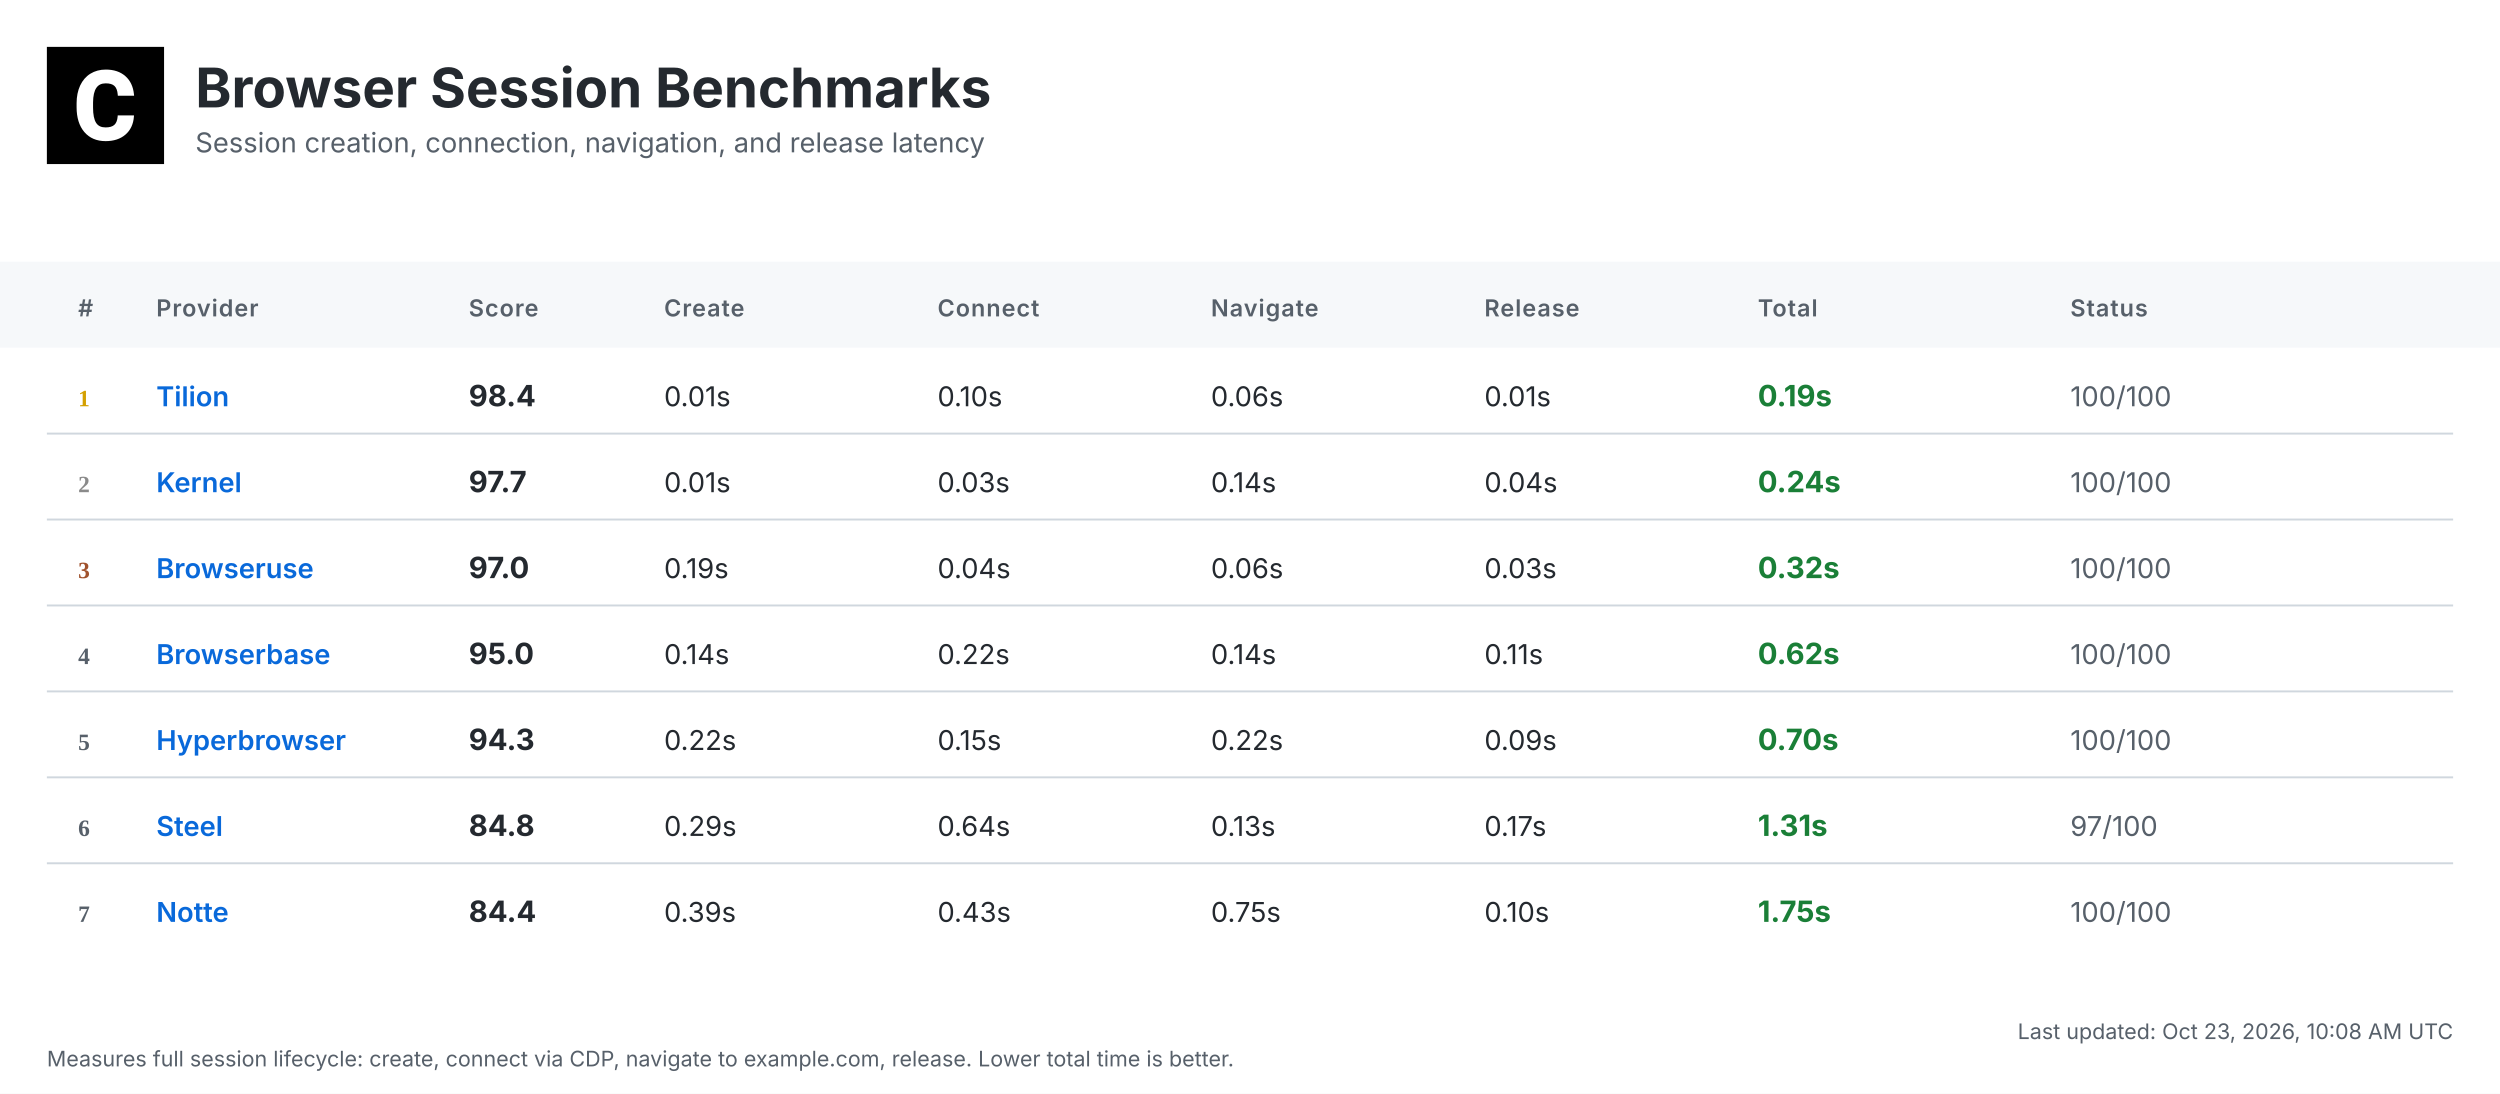
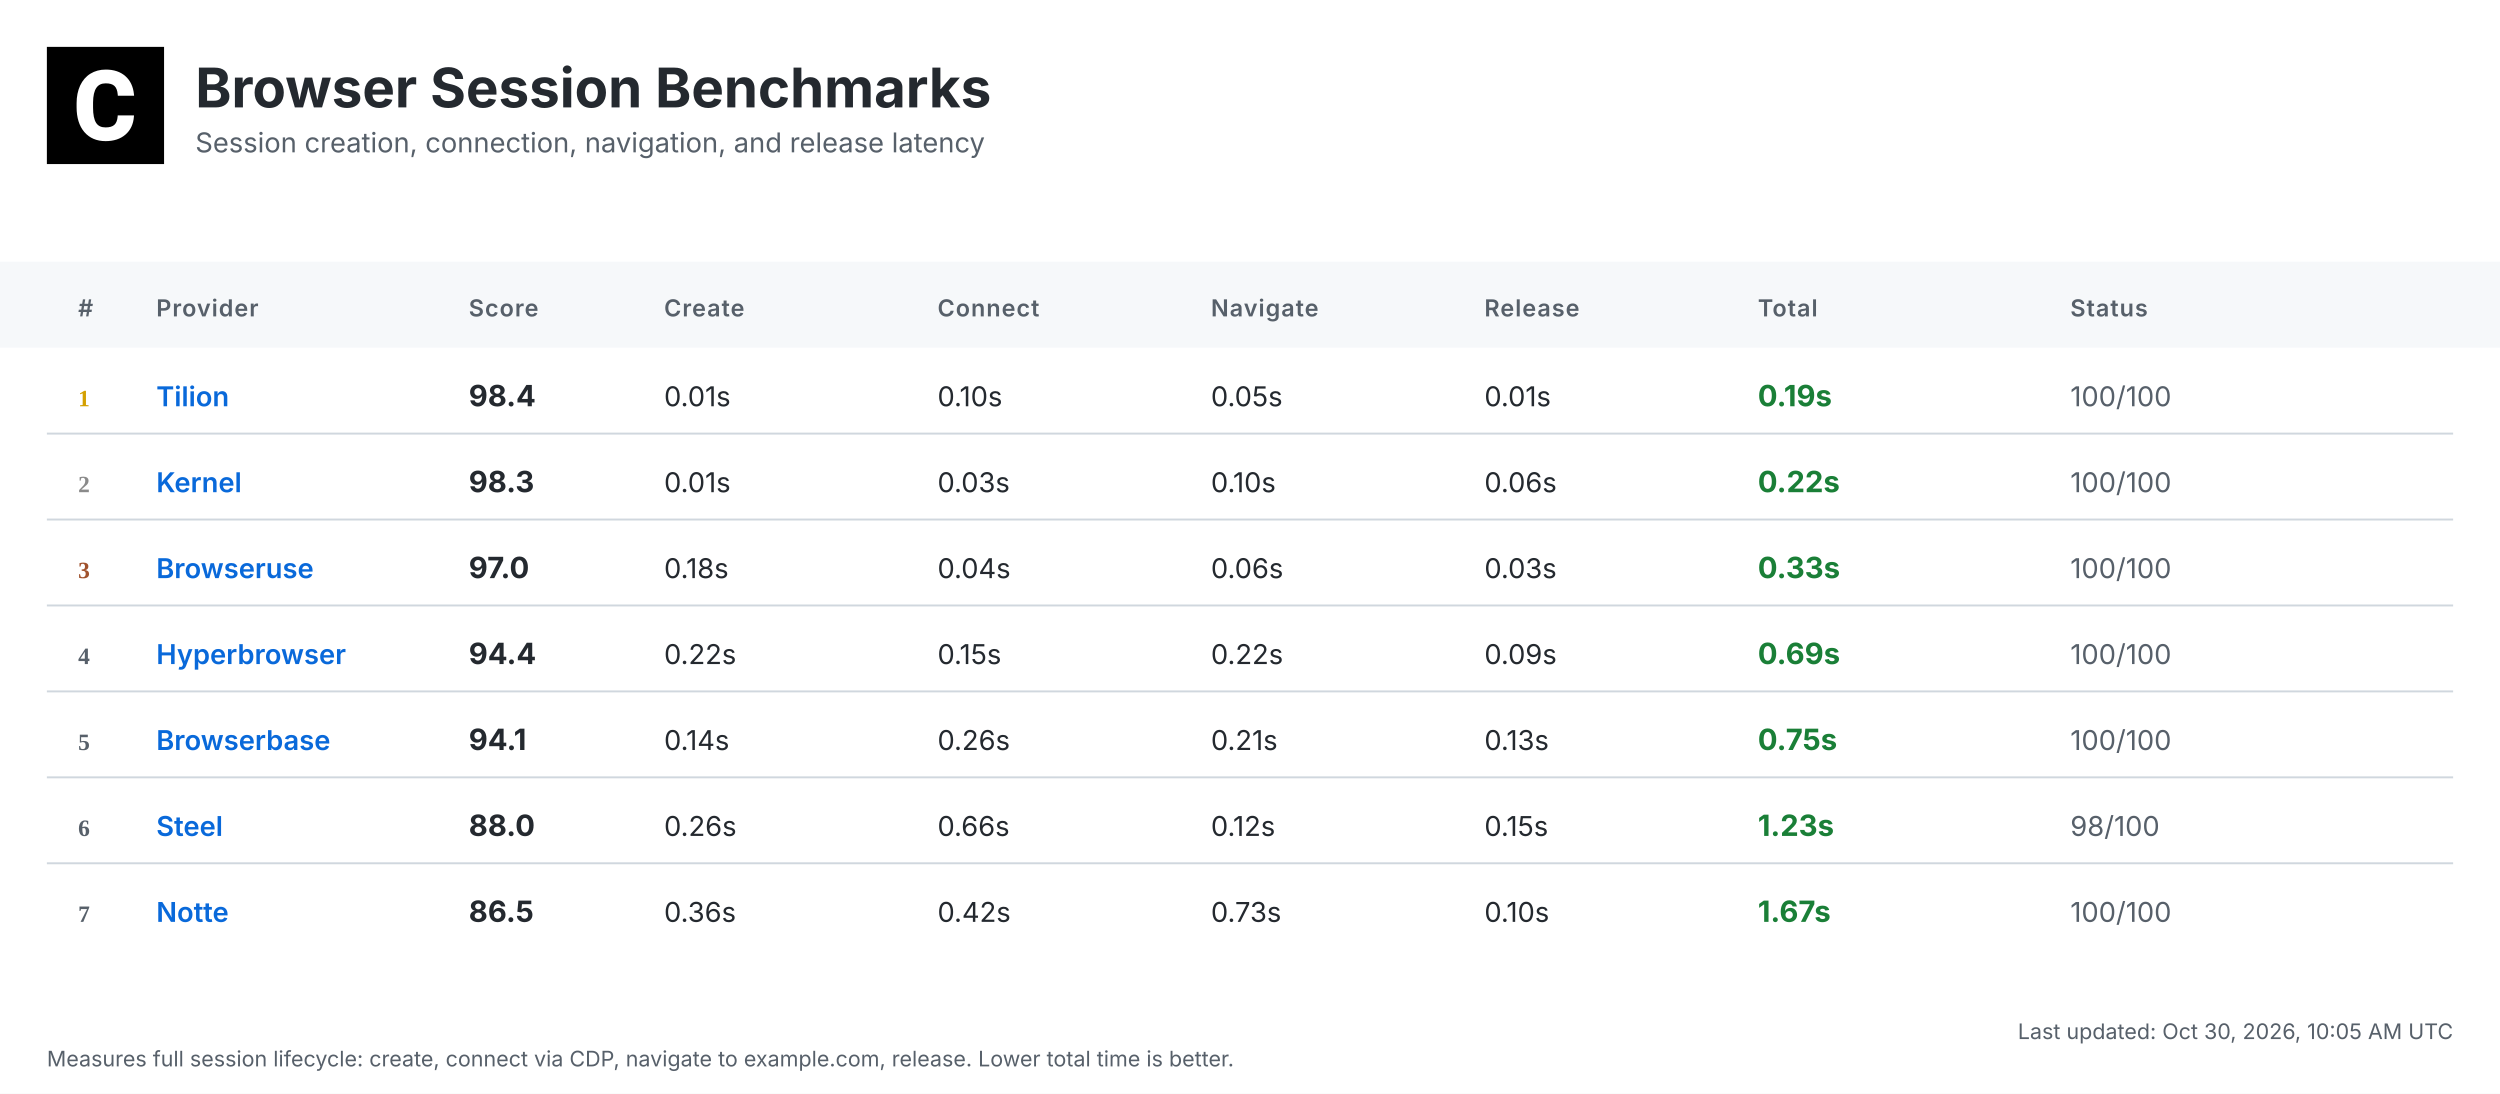
<svg xmlns="http://www.w3.org/2000/svg" width="1280" height="560" viewBox="0 0 1280 560">
  <defs>
    <linearGradient id="headerGrad" x1="0%" y1="0%" x2="100%" y2="100%">
      <stop offset="0%" style="stop-color:#f6f8fa;stop-opacity:1" />
      <stop offset="100%" style="stop-color:#ffffff;stop-opacity:1" />
    </linearGradient>
  </defs>
  <style>
    .bg { fill: #ffffff; }
    .header-bg { fill: url(#headerGrad); }
    .table-header-bg { fill: #f6f8fa; }
    .table-header { font: 600 12px 'Inter', 'SF Pro Display', -apple-system, BlinkMacSystemFont, 'Segoe UI', Roboto, Helvetica, Arial, sans-serif; fill: #57606a; text-transform: uppercase; letter-spacing: 0.5px; }
    .row { font: 14px 'Inter', 'SF Pro Display', -apple-system, BlinkMacSystemFont, 'Segoe UI', Roboto, Helvetica, Arial, sans-serif; fill: #24292f; }
    .rank { font-weight: 700; fill: #57606a; }
    .rank-1 { fill: #d4a000; }
    .rank-2 { fill: #8a8a8a; }
    .rank-3 { fill: #a0522d; }
    .provider { font-weight: 600; fill: #0969da; }
    .total { font-weight: 700; font-size: 15px; }
    .fast { fill: #1a7f37; }
    .medium { fill: #9a6700; }
    .slow { fill: #cf222e; }
    .status { fill: #57606a; }
    .divider { stroke: #d0d7de; stroke-width: 1; }
    .timestamp { font: 11px 'Inter', 'SF Pro Display', -apple-system, BlinkMacSystemFont, 'Segoe UI', Roboto, Helvetica, Arial, sans-serif; fill: #57606a; }
    .title { font: bold 28px 'Inter', 'SF Pro Display', -apple-system, BlinkMacSystemFont, 'Segoe UI', Roboto, Helvetica, Arial, sans-serif; fill: #24292f; }
    .subtitle { font: 14px 'Inter', 'SF Pro Display', -apple-system, BlinkMacSystemFont, 'Segoe UI', Roboto, Helvetica, Arial, sans-serif; fill: #57606a; }
  </style>
  <rect class="bg" width="1280" height="560" />
  <g transform="translate(24, 24)">
    <rect width="60" height="60" fill="#000000" />
    <g transform="scale(0.035) translate(0, 0)">
      <path fill="#ffffff" d="M1036.26,1002.28h237.87l-.93,19.09c-8.38,110.32-49.81,198.3-123.82,262.07-73.09,63.31-170.84,95.43-290.48,95.43-130.81,0-235.55-44.69-311.43-133.6-74.48-87.98-112.65-209.48-112.65-361.23v-60.51c0-96.83,17.7-183.41,51.68-257.43,34.91-74.95,85.19-133.61,149.89-173.63,64.7-40.04,140.12-60.52,225.3-60.52,117.77,0,214.13,32.12,286.29,95.9,72.62,63.3,114.98,153.61,126.15,267.67l1.86,19.08h-238.34l-.93-15.83c-4.65-59.11-20.95-101.94-47.95-127.08-27-25.6-69.83-38.17-127.08-38.17-61.91,0-107.06,20.95-137.33,65.17-31.65,45.15-47.94,117.77-48.87,215.53v74.48c0,102.41,15.36,177.83,45.62,223.91,28.86,44.22,74.01,65.63,137.79,65.63,58.19,0,101.48-12.57,128.95-38.17,26.99-25.14,43.29-66.1,47.48-121.5l.93-16.3Z" />
    </g>
  </g>
  <text class="title" x="100" y="55">Browser Session Benchmarks</text>
  <text class="subtitle" x="100" y="78">Session creation, connection, navigation, and release latency</text>
  <rect class="table-header-bg" y="134" width="1280" height="44" />
  <text class="table-header" x="40" y="162">#</text>
  <text class="table-header" x="80" y="162">Provider</text>
  <text class="table-header" x="240" y="162">Score</text>
  <text class="table-header" x="340" y="162">Create</text>
  <text class="table-header" x="480" y="162">Connect</text>
  <text class="table-header" x="620" y="162">Navigate</text>
  <text class="table-header" x="760" y="162">Release</text>
  <text class="table-header" x="900" y="162">Total</text>
  <text class="table-header" x="1060" y="162">Status</text>
  <text class="rank rank-1" x="40" y="208">1</text>
  <text class="row provider" x="80" y="208">Tilion</text>
  <text class="row total" x="240" y="208">98.4</text>
  <text class="row" x="340" y="208">0.01s</text>
  <text class="row" x="480" y="208">0.10s</text>
-   <text class="row" x="620" y="208">0.06s</text>
+   <text class="row" x="620" y="208">0.05s</text>
  <text class="row" x="760" y="208">0.01s</text>
  <text class="row total fast" x="900" y="208">0.19s</text>
  <text class="row status" x="1060" y="208">100/100</text>
  <line class="divider" x1="24" y1="222" x2="1256" y2="222" />
  <text class="rank rank-2" x="40" y="252">2</text>
  <text class="row provider" x="80" y="252">Kernel</text>
-   <text class="row total" x="240" y="252">97.7</text>
+   <text class="row total" x="240" y="252">98.3</text>
  <text class="row" x="340" y="252">0.01s</text>
  <text class="row" x="480" y="252">0.03s</text>
-   <text class="row" x="620" y="252">0.14s</text>
-   <text class="row" x="760" y="252">0.04s</text>
-   <text class="row total fast" x="900" y="252">0.24s</text>
+   <text class="row" x="620" y="252">0.10s</text>
+   <text class="row" x="760" y="252">0.06s</text>
+   <text class="row total fast" x="900" y="252">0.22s</text>
  <text class="row status" x="1060" y="252">100/100</text>
  <line class="divider" x1="24" y1="266" x2="1256" y2="266" />
  <text class="rank rank-3" x="40" y="296">3</text>
  <text class="row provider" x="80" y="296">Browseruse</text>
  <text class="row total" x="240" y="296">97.0</text>
-   <text class="row" x="340" y="296">0.19s</text>
+   <text class="row" x="340" y="296">0.18s</text>
  <text class="row" x="480" y="296">0.04s</text>
  <text class="row" x="620" y="296">0.06s</text>
  <text class="row" x="760" y="296">0.03s</text>
-   <text class="row total fast" x="900" y="296">0.32s</text>
+   <text class="row total fast" x="900" y="296">0.33s</text>
  <text class="row status" x="1060" y="296">100/100</text>
  <line class="divider" x1="24" y1="310" x2="1256" y2="310" />
  <text class="rank" x="40" y="340">4</text>
-   <text class="row provider" x="80" y="340">Browserbase</text>
-   <text class="row total" x="240" y="340">95.0</text>
-   <text class="row" x="340" y="340">0.14s</text>
-   <text class="row" x="480" y="340">0.22s</text>
-   <text class="row" x="620" y="340">0.14s</text>
-   <text class="row" x="760" y="340">0.11s</text>
-   <text class="row total fast" x="900" y="340">0.62s</text>
+   <text class="row provider" x="80" y="340">Hyperbrowser</text>
+   <text class="row total" x="240" y="340">94.4</text>
+   <text class="row" x="340" y="340">0.22s</text>
+   <text class="row" x="480" y="340">0.15s</text>
+   <text class="row" x="620" y="340">0.22s</text>
+   <text class="row" x="760" y="340">0.09s</text>
+   <text class="row total fast" x="900" y="340">0.69s</text>
  <text class="row status" x="1060" y="340">100/100</text>
  <line class="divider" x1="24" y1="354" x2="1256" y2="354" />
  <text class="rank" x="40" y="384">5</text>
-   <text class="row provider" x="80" y="384">Hyperbrowser</text>
-   <text class="row total" x="240" y="384">94.3</text>
-   <text class="row" x="340" y="384">0.22s</text>
-   <text class="row" x="480" y="384">0.15s</text>
-   <text class="row" x="620" y="384">0.22s</text>
-   <text class="row" x="760" y="384">0.09s</text>
-   <text class="row total fast" x="900" y="384">0.70s</text>
+   <text class="row provider" x="80" y="384">Browserbase</text>
+   <text class="row total" x="240" y="384">94.1</text>
+   <text class="row" x="340" y="384">0.14s</text>
+   <text class="row" x="480" y="384">0.26s</text>
+   <text class="row" x="620" y="384">0.21s</text>
+   <text class="row" x="760" y="384">0.13s</text>
+   <text class="row total fast" x="900" y="384">0.75s</text>
  <text class="row status" x="1060" y="384">100/100</text>
  <line class="divider" x1="24" y1="398" x2="1256" y2="398" />
  <text class="rank" x="40" y="428">6</text>
  <text class="row provider" x="80" y="428">Steel</text>
-   <text class="row total" x="240" y="428">84.8</text>
-   <text class="row" x="340" y="428">0.29s</text>
-   <text class="row" x="480" y="428">0.64s</text>
-   <text class="row" x="620" y="428">0.13s</text>
-   <text class="row" x="760" y="428">0.17s</text>
-   <text class="row total fast" x="900" y="428">1.31s</text>
-   <text class="row status" x="1060" y="428">97/100</text>
+   <text class="row total" x="240" y="428">88.0</text>
+   <text class="row" x="340" y="428">0.26s</text>
+   <text class="row" x="480" y="428">0.66s</text>
+   <text class="row" x="620" y="428">0.12s</text>
+   <text class="row" x="760" y="428">0.15s</text>
+   <text class="row total fast" x="900" y="428">1.23s</text>
+   <text class="row status" x="1060" y="428">98/100</text>
  <line class="divider" x1="24" y1="442" x2="1256" y2="442" />
  <text class="rank" x="40" y="472">7</text>
  <text class="row provider" x="80" y="472">Notte</text>
-   <text class="row total" x="240" y="472">84.4</text>
-   <text class="row" x="340" y="472">0.39s</text>
-   <text class="row" x="480" y="472">0.43s</text>
-   <text class="row" x="620" y="472">0.75s</text>
+   <text class="row total" x="240" y="472">86.5</text>
+   <text class="row" x="340" y="472">0.36s</text>
+   <text class="row" x="480" y="472">0.42s</text>
+   <text class="row" x="620" y="472">0.73s</text>
  <text class="row" x="760" y="472">0.10s</text>
-   <text class="row total fast" x="900" y="472">1.75s</text>
+   <text class="row total fast" x="900" y="472">1.67s</text>
  <text class="row status" x="1060" y="472">100/100</text>
-   <text class="timestamp" x="1256" y="532" text-anchor="end">Last updated: Oct 23, 2026, 10:08 AM UTC</text>
+   <text class="timestamp" x="1256" y="532" text-anchor="end">Last updated: Oct 30, 2026, 10:05 AM UTC</text>
  <text class="timestamp" x="24" y="546">Measures full session lifecycle: create, connect via CDP, navigate to example.com, release. Lower total time is better.</text>
</svg>
